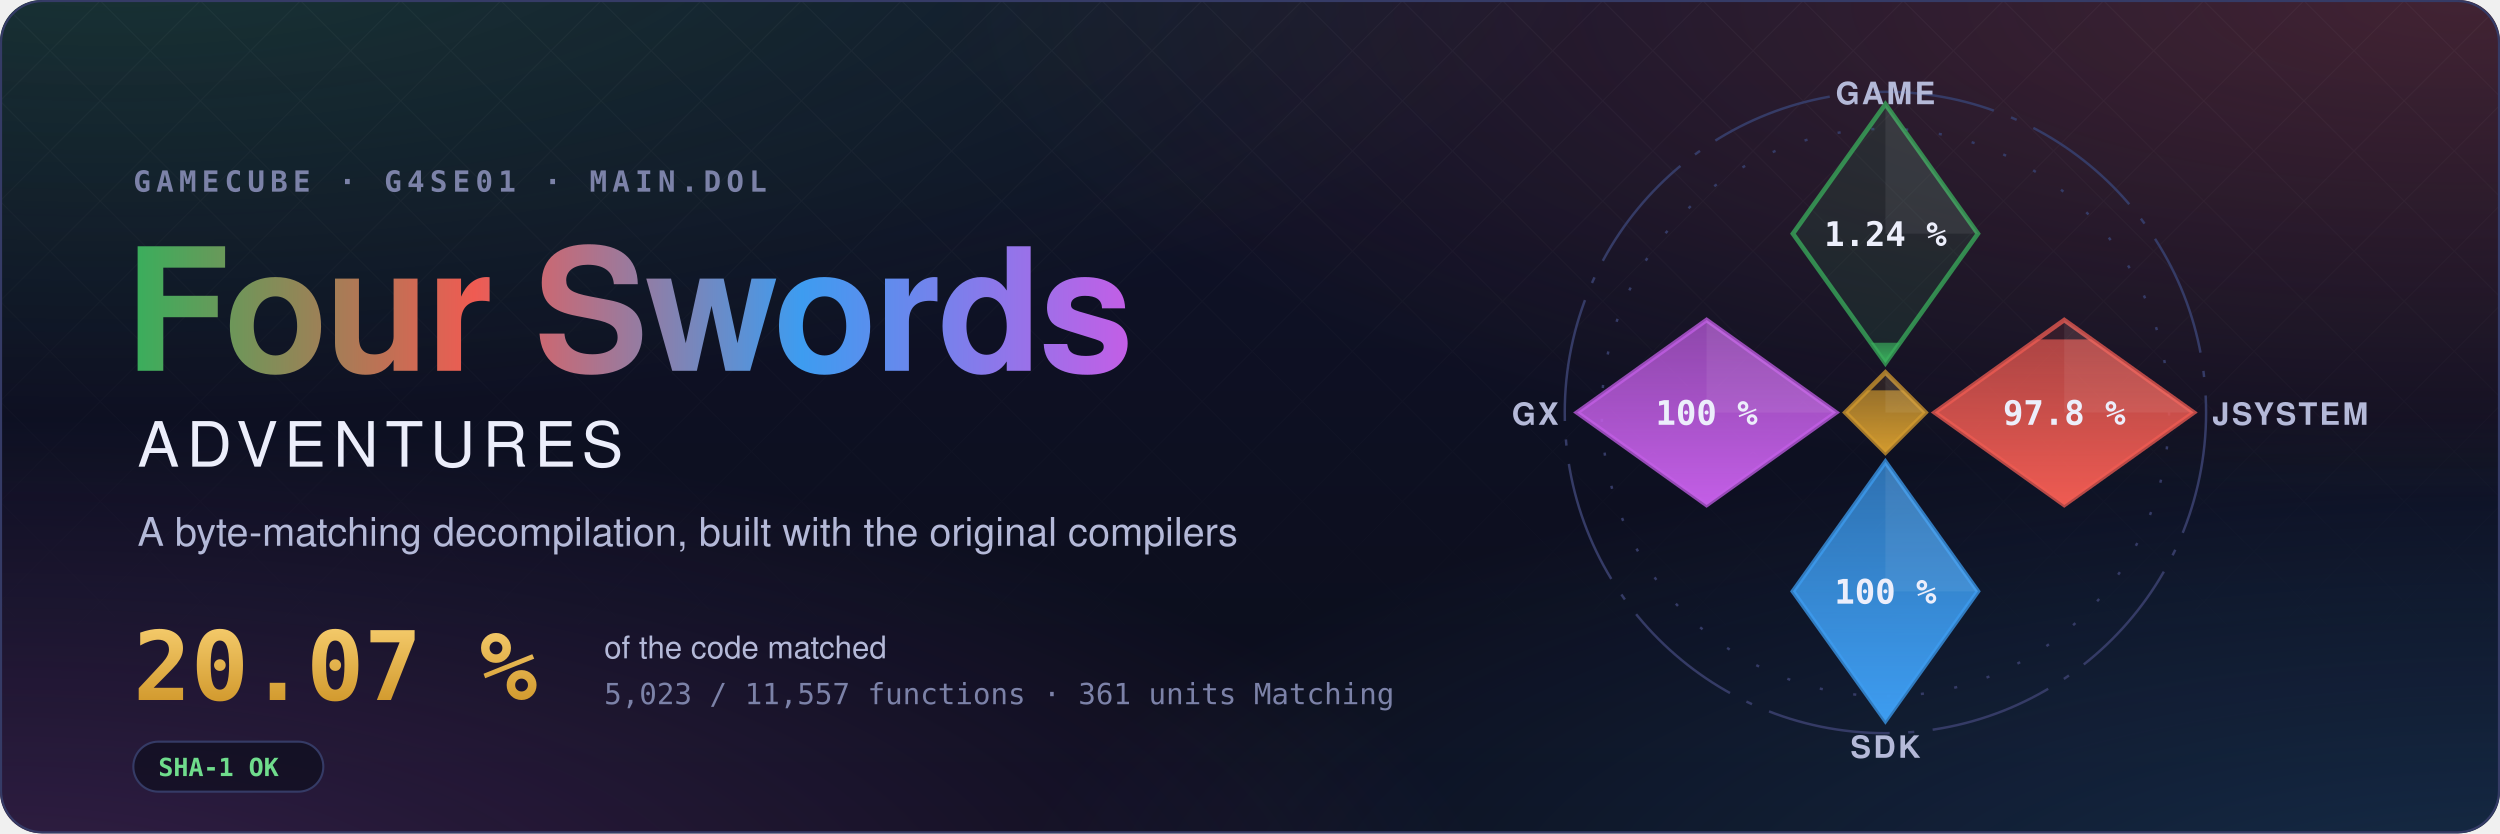
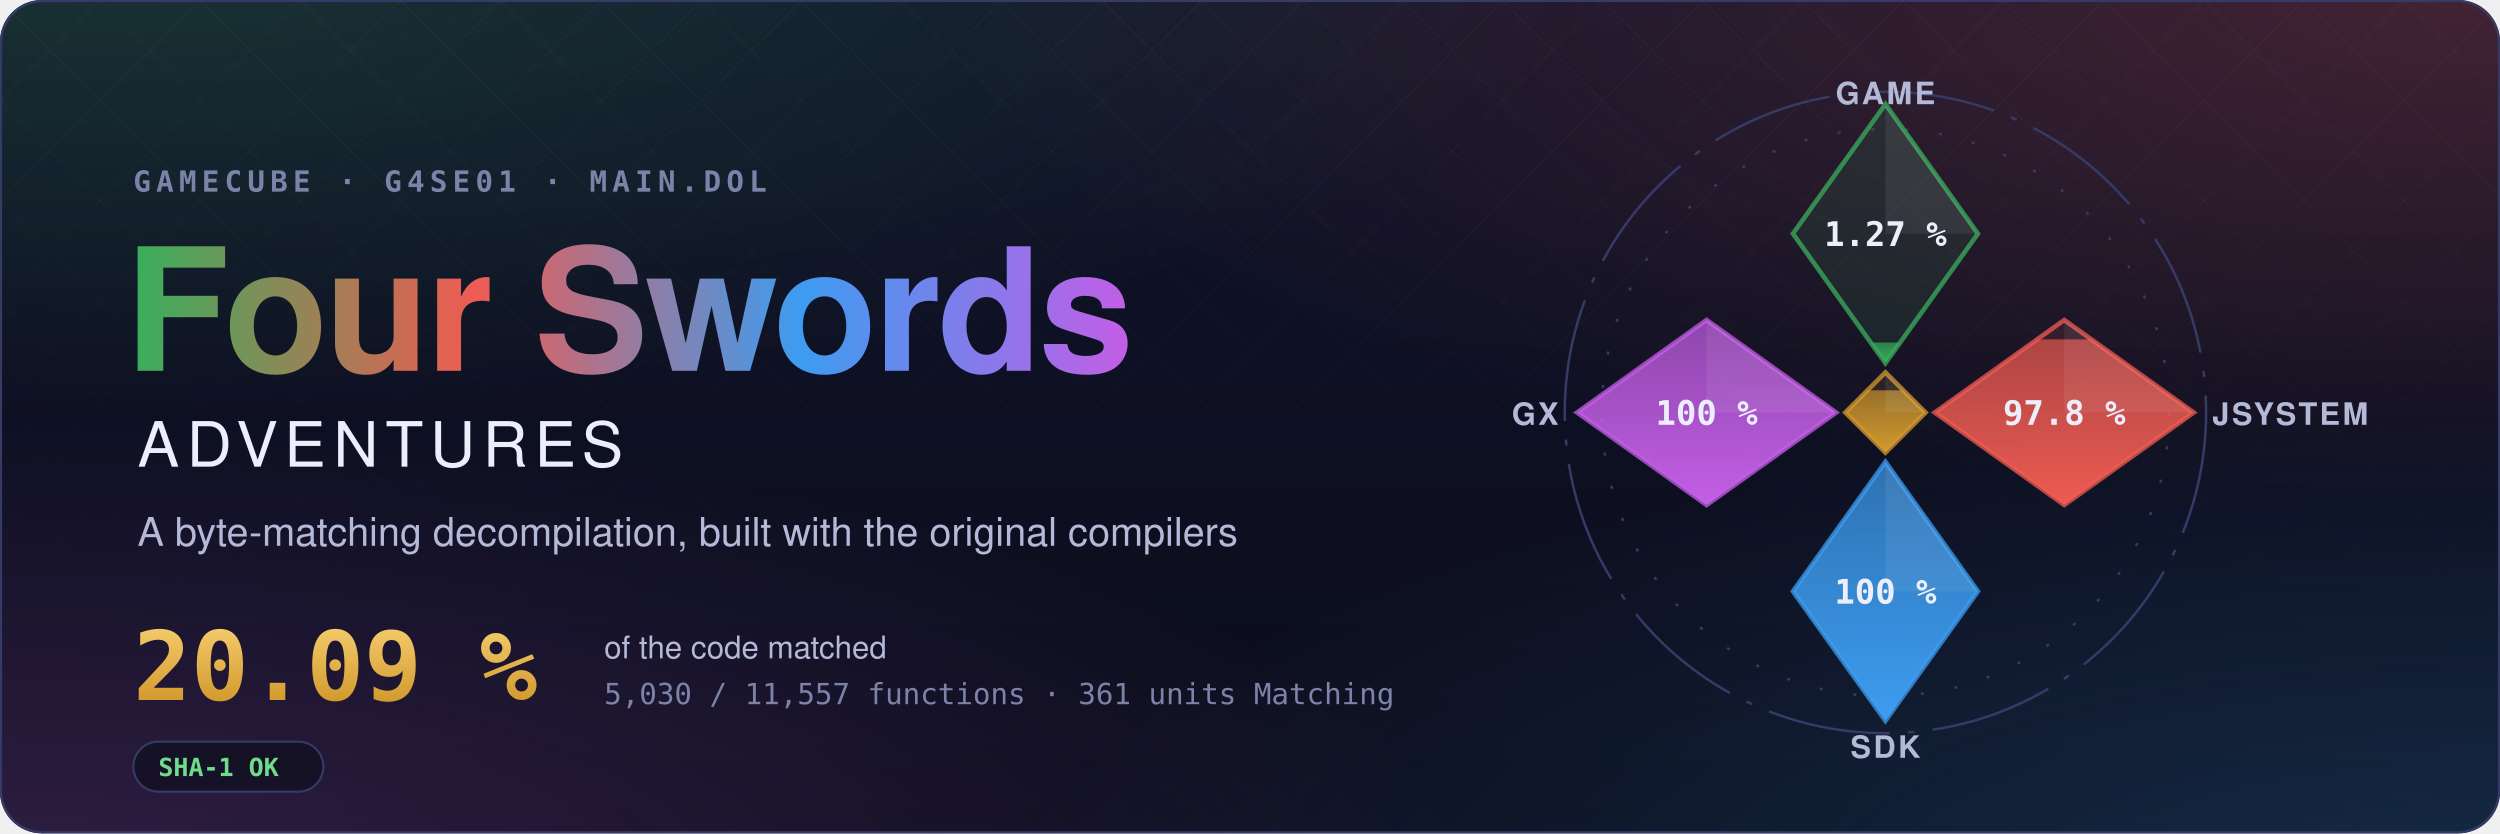
- <svg xmlns="http://www.w3.org/2000/svg" width="1200" height="400" viewBox="0 0 1200 400" role="img" aria-label="Four Swords Adventures decompilation: 20.07 % of the code matched, 5,023 of 11,557 functions">
+ <svg xmlns="http://www.w3.org/2000/svg" width="1200" height="400" viewBox="0 0 1200 400" role="img" aria-label="Four Swords Adventures decompilation: 20.09 % of the code matched, 5,030 of 11,557 functions">
  <style>text { font-family: -apple-system, BlinkMacSystemFont, 'Segoe UI', Helvetica, Arial, sans-serif; } .mono { font-family: ui-monospace, SFMono-Regular, 'SF Mono', Menlo, Consolas, monospace; } .spin { transform-box: fill-box; transform-origin: center; animation: spin 90s linear infinite; } @keyframes spin { to { transform: rotate(360deg); } } .rise { transform-box: fill-box; transform-origin: 50% 100%; animation: rise 1.6s cubic-bezier(.2,.8,.2,1) both; } @keyframes rise { from { transform: scaleY(0); } } @media (prefers-reduced-motion: reduce) { * { animation: none !important; } }</style>
  <defs>
    <radialGradient id="glow0" cx="0.05" cy="-0.1" r="0.6">
      <stop offset="0" stop-color="#3aae5c" stop-opacity="0.22" />
      <stop offset="1" stop-color="#3aae5c" stop-opacity="0" />
    </radialGradient>
    <radialGradient id="glow1" cx="0.98" cy="0.0" r="0.6">
      <stop offset="0" stop-color="#ef5b52" stop-opacity="0.22" />
      <stop offset="1" stop-color="#ef5b52" stop-opacity="0" />
    </radialGradient>
    <radialGradient id="glow2" cx="1.0" cy="1.1" r="0.6">
      <stop offset="0" stop-color="#3d9cf0" stop-opacity="0.22" />
      <stop offset="1" stop-color="#3d9cf0" stop-opacity="0" />
    </radialGradient>
    <radialGradient id="glow3" cx="0.0" cy="1.1" r="0.6">
      <stop offset="0" stop-color="#c35ee6" stop-opacity="0.22" />
      <stop offset="1" stop-color="#c35ee6" stop-opacity="0" />
    </radialGradient>
    <linearGradient id="sky" x1="0" y1="0" x2="0" y2="1">
      <stop offset="0" stop-color="#10132a" />
      <stop offset="1" stop-color="#0b0d1a" />
    </linearGradient>
    <linearGradient id="four" x1="0" y1="0" x2="1" y2="0">
      <stop offset="0" stop-color="#3aae5c" />
      <stop offset="0.34" stop-color="#ef5b52" />
      <stop offset="0.67" stop-color="#3d9cf0" />
      <stop offset="1" stop-color="#c35ee6" />
    </linearGradient>
    <linearGradient id="goldtext" x1="0" y1="0" x2="0" y2="1">
      <stop offset="0" stop-color="#f3c969" />
      <stop offset="1" stop-color="#d29a2e" />
    </linearGradient>
    <pattern id="lattice" width="34" height="34" patternUnits="userSpaceOnUse" patternTransform="rotate(45)">
      <path d="M0 0H34M0 0V34" stroke="#fff" stroke-opacity="0.035" />
    </pattern>
    <linearGradient id="fade" x1="0" y1="0" x2="0" y2="1">
      <stop offset="0" stop-color="#fff" />
      <stop offset="0.8" stop-color="#fff" stop-opacity="0" />
    </linearGradient>
    <mask id="fadeMask">
      <rect width="1200" height="400" fill="url(#fade)" />
    </mask>
    <clipPath id="card">
      <rect width="1200" height="400" rx="20" />
    </clipPath>
  </defs>
  <g clip-path="url(#card)">
    <rect width="1200" height="400" fill="url(#sky)" />
    <rect width="1200" height="400" fill="url(#glow0)" />
    <rect width="1200" height="400" fill="url(#glow1)" />
    <rect width="1200" height="400" fill="url(#glow2)" />
    <rect width="1200" height="400" fill="url(#glow3)" />
    <rect width="1200" height="400" fill="url(#lattice)" mask="url(#fadeMask)" />
  </g>
  <rect x="0.5" y="0.5" width="1199" height="399" rx="20" fill="none" stroke="#353b66" />
  <text x="64" y="92" class="mono" font-size="14" font-weight="600" letter-spacing="0.18em" fill="#7c82a8">GAMECUBE · G4SE01 · MAIN.DOL</text>
  <text x="60" y="178" font-size="82" font-weight="700" letter-spacing="-1.5" fill="url(#four)">Four Swords</text>
  <text x="66" y="224" font-size="30" font-weight="500" letter-spacing="0.12em" fill="#eceefb">ADVENTURES</text>
  <text x="66" y="262" font-size="19" fill="#b4b9d8">A byte-matching decompilation, built with the original compilers</text>
-   <text x="64" y="336" class="mono" font-size="46" font-weight="700" fill="url(#goldtext)">20.07 %</text>
+   <text x="64" y="336" class="mono" font-size="46" font-weight="700" fill="url(#goldtext)">20.09 %</text>
  <text x="290" y="316" font-size="15" fill="#b4b9d8">of the code matched</text>
-   <text x="290" y="338" class="mono" font-size="14" fill="#7c82a8">5,023 / 11,557 functions · 361 units Matching</text>
+   <text x="290" y="338" class="mono" font-size="14" fill="#7c82a8">5,030 / 11,557 functions · 361 units Matching</text>
  <g transform="translate(64 356)">
    <rect width="91.2" height="24" rx="12" fill="#0b0d1a" fill-opacity="0.6" stroke="#353b66" />
    <text x="12" y="16.5" class="mono" font-size="12" font-weight="600" fill="#6fdc8c">SHA-1 OK</text>
  </g>
  <defs>
    <clipPath id="ec-game">
      <path d="M0 -100L30 -58L0 -16L-30 -58Z" />
    </clipPath>
    <linearGradient id="eg-game" x1="0" y1="1" x2="0" y2="0">
      <stop offset="0" stop-color="#3aae5c" />
      <stop offset="1" stop-color="#3aae5c" stop-opacity="0.65" />
    </linearGradient>
    <clipPath id="ec-jsystem">
      <path d="M58 -30L100 0L58 30L16 0Z" />
    </clipPath>
    <linearGradient id="eg-jsystem" x1="0" y1="1" x2="0" y2="0">
      <stop offset="0" stop-color="#ef5b52" />
      <stop offset="1" stop-color="#ef5b52" stop-opacity="0.65" />
    </linearGradient>
    <clipPath id="ec-sdk">
      <path d="M0 16L30 58L0 100L-30 58Z" />
    </clipPath>
    <linearGradient id="eg-sdk" x1="0" y1="1" x2="0" y2="0">
      <stop offset="0" stop-color="#3d9cf0" />
      <stop offset="1" stop-color="#3d9cf0" stop-opacity="0.65" />
    </linearGradient>
    <clipPath id="ec-gx">
      <path d="M-58 -30L-16 0L-58 30L-100 0Z" />
    </clipPath>
    <linearGradient id="eg-gx" x1="0" y1="1" x2="0" y2="0">
      <stop offset="0" stop-color="#c35ee6" />
      <stop offset="1" stop-color="#c35ee6" stop-opacity="0.65" />
    </linearGradient>
    <clipPath id="ec-runtime">
      <path d="M0 -13L13 0L0 13L-13 0Z" />
    </clipPath>
    <linearGradient id="eg-runtime" x1="0" y1="1" x2="0" y2="0">
      <stop offset="0" stop-color="#d29a2e" />
      <stop offset="1" stop-color="#d29a2e" stop-opacity="0.65" />
    </linearGradient>
  </defs>
  <g transform="translate(905 198) scale(1.48)">
    <circle class="spin" r="104" fill="none" stroke="#353b66" stroke-width="0.8" stroke-dasharray="40 6 2 6" />
    <circle r="92" fill="none" stroke="#353b66" stroke-width="0.8" stroke-dasharray="1 10" />
    <path d="M0 -100L30 -58L0 -16L-30 -58Z" fill="#3aae5c" fill-opacity="0.12" stroke="#3aae5c" stroke-opacity="0.75" stroke-width="1.5" />
    <g clip-path="url(#ec-game)">
-       <rect class="rise" style="animation-delay:0.20s" x="-30" y="-22.62" width="60" height="6.62" fill="url(#eg-game)" />
+       <rect class="rise" style="animation-delay:0.20s" x="-30" y="-22.70" width="60" height="6.70" fill="url(#eg-game)" />
    </g>
    <path d="M0 -100L30 -58L0 -58Z" fill="#fff" fill-opacity="0.07" />
-     <text x="0" y="-54" text-anchor="middle" font-size="11" font-weight="700" fill="#eceefb" class="mono">1.24 %</text>
+     <text x="0" y="-54" text-anchor="middle" font-size="11" font-weight="700" fill="#eceefb" class="mono">1.27 %</text>
    <text x="0" y="-100" text-anchor="middle" font-size="10" font-weight="600" letter-spacing="0.08em" fill="#b4b9d8">GAME</text>
    <path d="M58 -30L100 0L58 30L16 0Z" fill="#ef5b52" fill-opacity="0.12" stroke="#ef5b52" stroke-opacity="0.75" stroke-width="1.5" />
    <g clip-path="url(#ec-jsystem)">
      <rect class="rise" style="animation-delay:0.35s" x="16" y="-23.70" width="84" height="53.70" fill="url(#eg-jsystem)" />
    </g>
    <path d="M58 -30L100 0L58 0Z" fill="#fff" fill-opacity="0.07" />
    <text x="58" y="4" text-anchor="middle" font-size="11" font-weight="700" fill="#eceefb" class="mono">97.8 %</text>
    <text x="106" y="4" text-anchor="start" font-size="10" font-weight="600" letter-spacing="0.08em" fill="#b4b9d8">JSYSTEM</text>
    <path d="M0 16L30 58L0 100L-30 58Z" fill="#3d9cf0" fill-opacity="0.12" stroke="#3d9cf0" stroke-opacity="0.75" stroke-width="1.5" />
    <g clip-path="url(#ec-sdk)">
      <rect class="rise" style="animation-delay:0.50s" x="-30" y="16.00" width="60" height="84.00" fill="url(#eg-sdk)" />
    </g>
    <path d="M0 16L30 58L0 58Z" fill="#fff" fill-opacity="0.07" />
    <text x="0" y="62" text-anchor="middle" font-size="11" font-weight="700" fill="#eceefb" class="mono">100 %</text>
    <text x="0" y="112" text-anchor="middle" font-size="10" font-weight="600" letter-spacing="0.08em" fill="#b4b9d8">SDK</text>
    <path d="M-58 -30L-16 0L-58 30L-100 0Z" fill="#c35ee6" fill-opacity="0.12" stroke="#c35ee6" stroke-opacity="0.75" stroke-width="1.5" />
    <g clip-path="url(#ec-gx)">
      <rect class="rise" style="animation-delay:0.65s" x="-100" y="-30.00" width="84" height="60.00" fill="url(#eg-gx)" />
    </g>
    <path d="M-58 -30L-16 0L-58 0Z" fill="#fff" fill-opacity="0.07" />
    <text x="-58" y="4" text-anchor="middle" font-size="11" font-weight="700" fill="#eceefb" class="mono">100 %</text>
    <text x="-106" y="4" text-anchor="end" font-size="10" font-weight="600" letter-spacing="0.08em" fill="#b4b9d8">GX</text>
    <path d="M0 -13L13 0L0 13L-13 0Z" fill="#d29a2e" fill-opacity="0.12" stroke="#d29a2e" stroke-opacity="0.75" stroke-width="1.5" />
    <g clip-path="url(#ec-runtime)">
      <rect class="rise" style="animation-delay:0.80s" x="-13" y="-7.18" width="26" height="20.18" fill="url(#eg-runtime)" />
    </g>
    <path d="M0 -13L13 0L0 0Z" fill="#fff" fill-opacity="0.07" />
  </g>
</svg>
